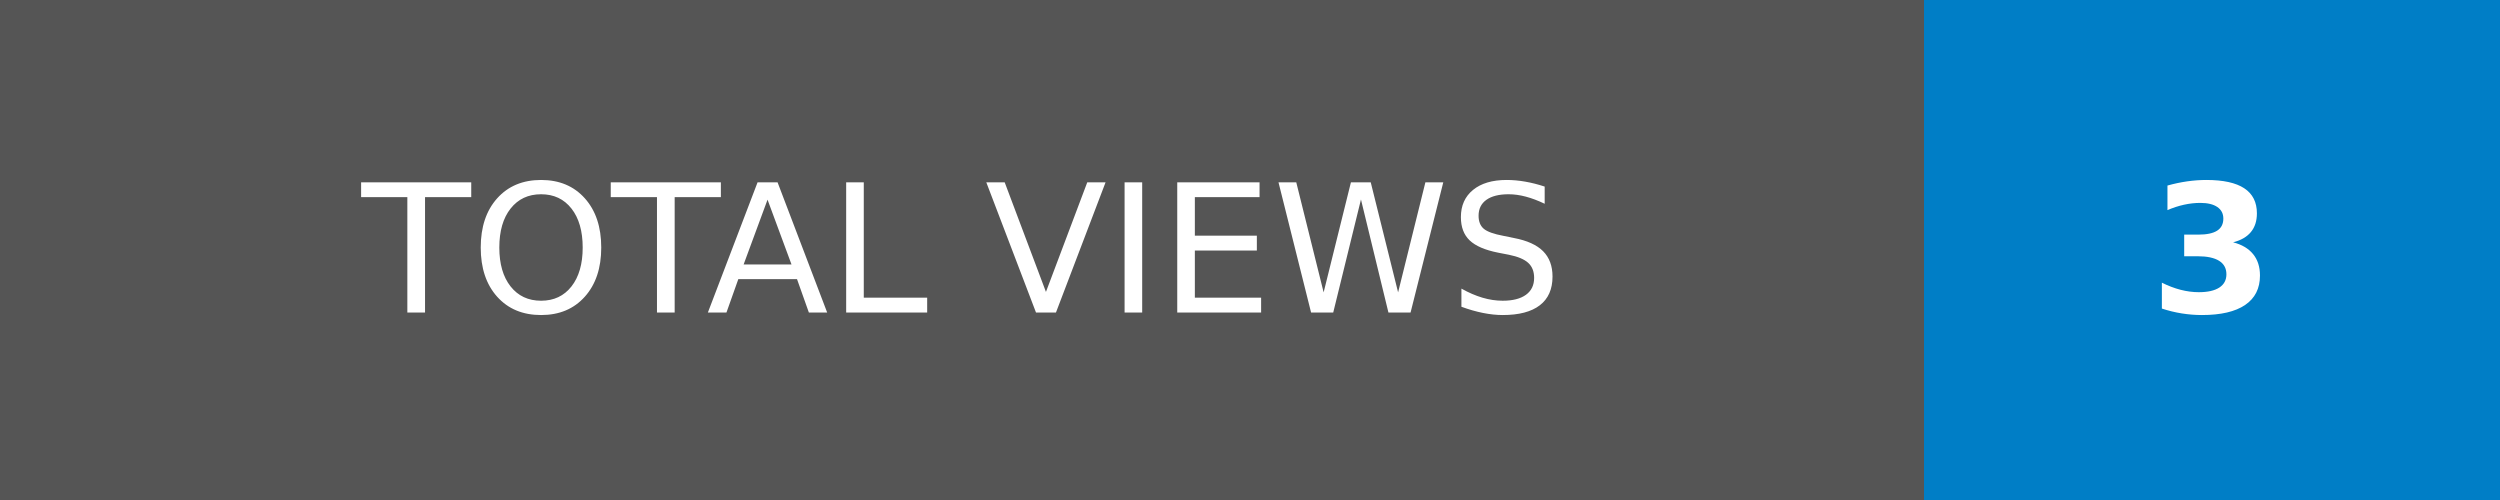
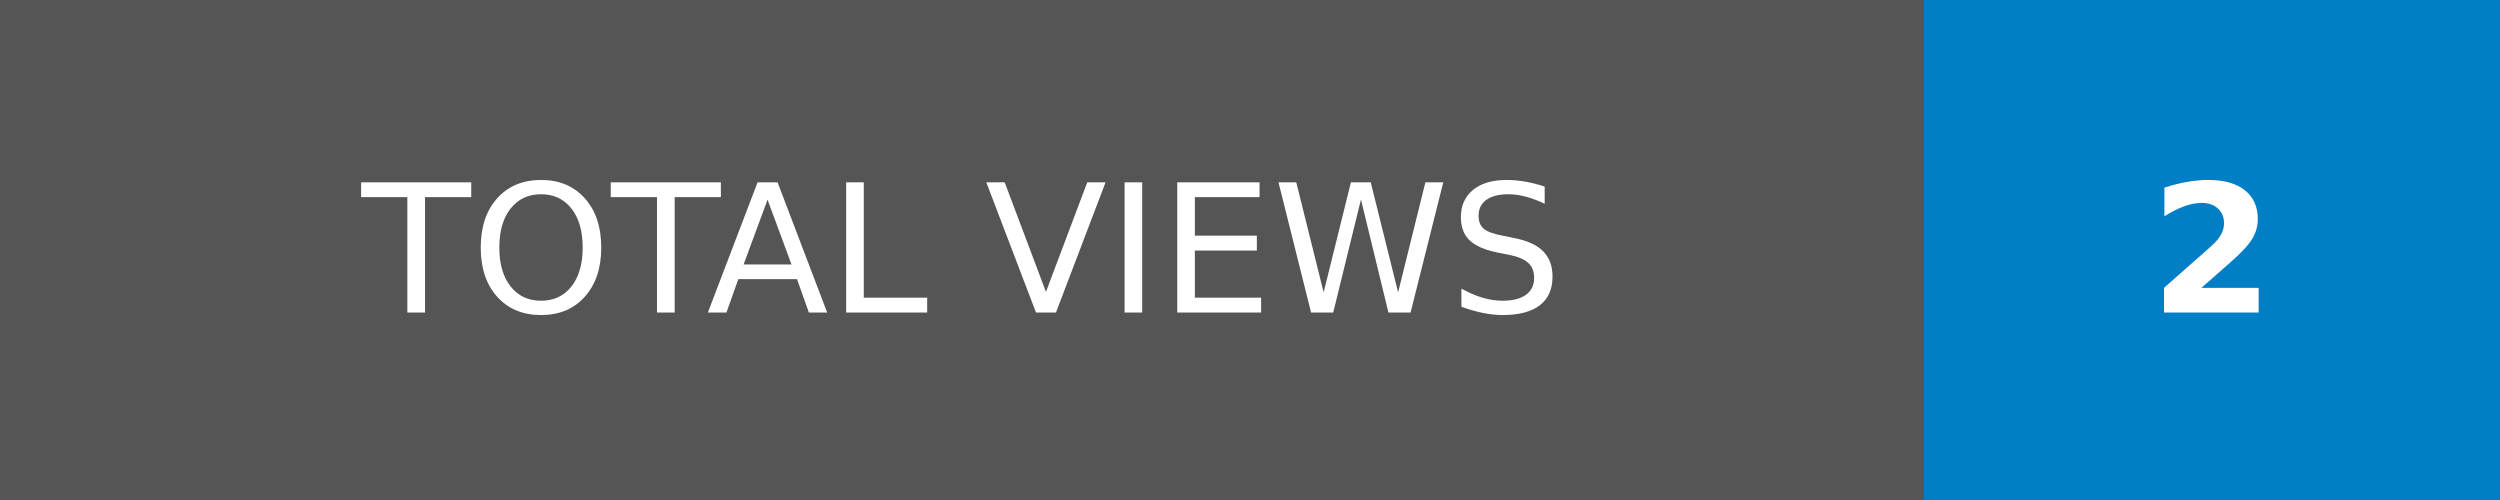
- <svg xmlns="http://www.w3.org/2000/svg" width="140" height="28" role="img" aria-label="TOTAL VIEWS: 3">
+ <svg xmlns="http://www.w3.org/2000/svg" width="140" height="28" role="img" aria-label="TOTAL VIEWS: 2">
  <g shape-rendering="crispEdges">
    <rect width="107.75" height="28" fill="#555" />
    <rect x="107.75" width="32.25" height="28" fill="#007ec6" />
  </g>
  <g fill="#fff" text-anchor="middle" font-family="Verdana,Geneva,DejaVu Sans,sans-serif" text-rendering="geometricPrecision" font-size="100">
    <text transform="scale(.1)" x="538.75" y="175" textLength="837.5" fill="#fff">TOTAL VIEWS</text>
-     <text transform="scale(.1)" x="1238.75" y="175" textLength="82.5" fill="#fff" font-weight="bold">3</text>
+     <text transform="scale(.1)" x="1238.75" y="175" textLength="82.5" fill="#fff" font-weight="bold">2</text>
  </g>
</svg>
